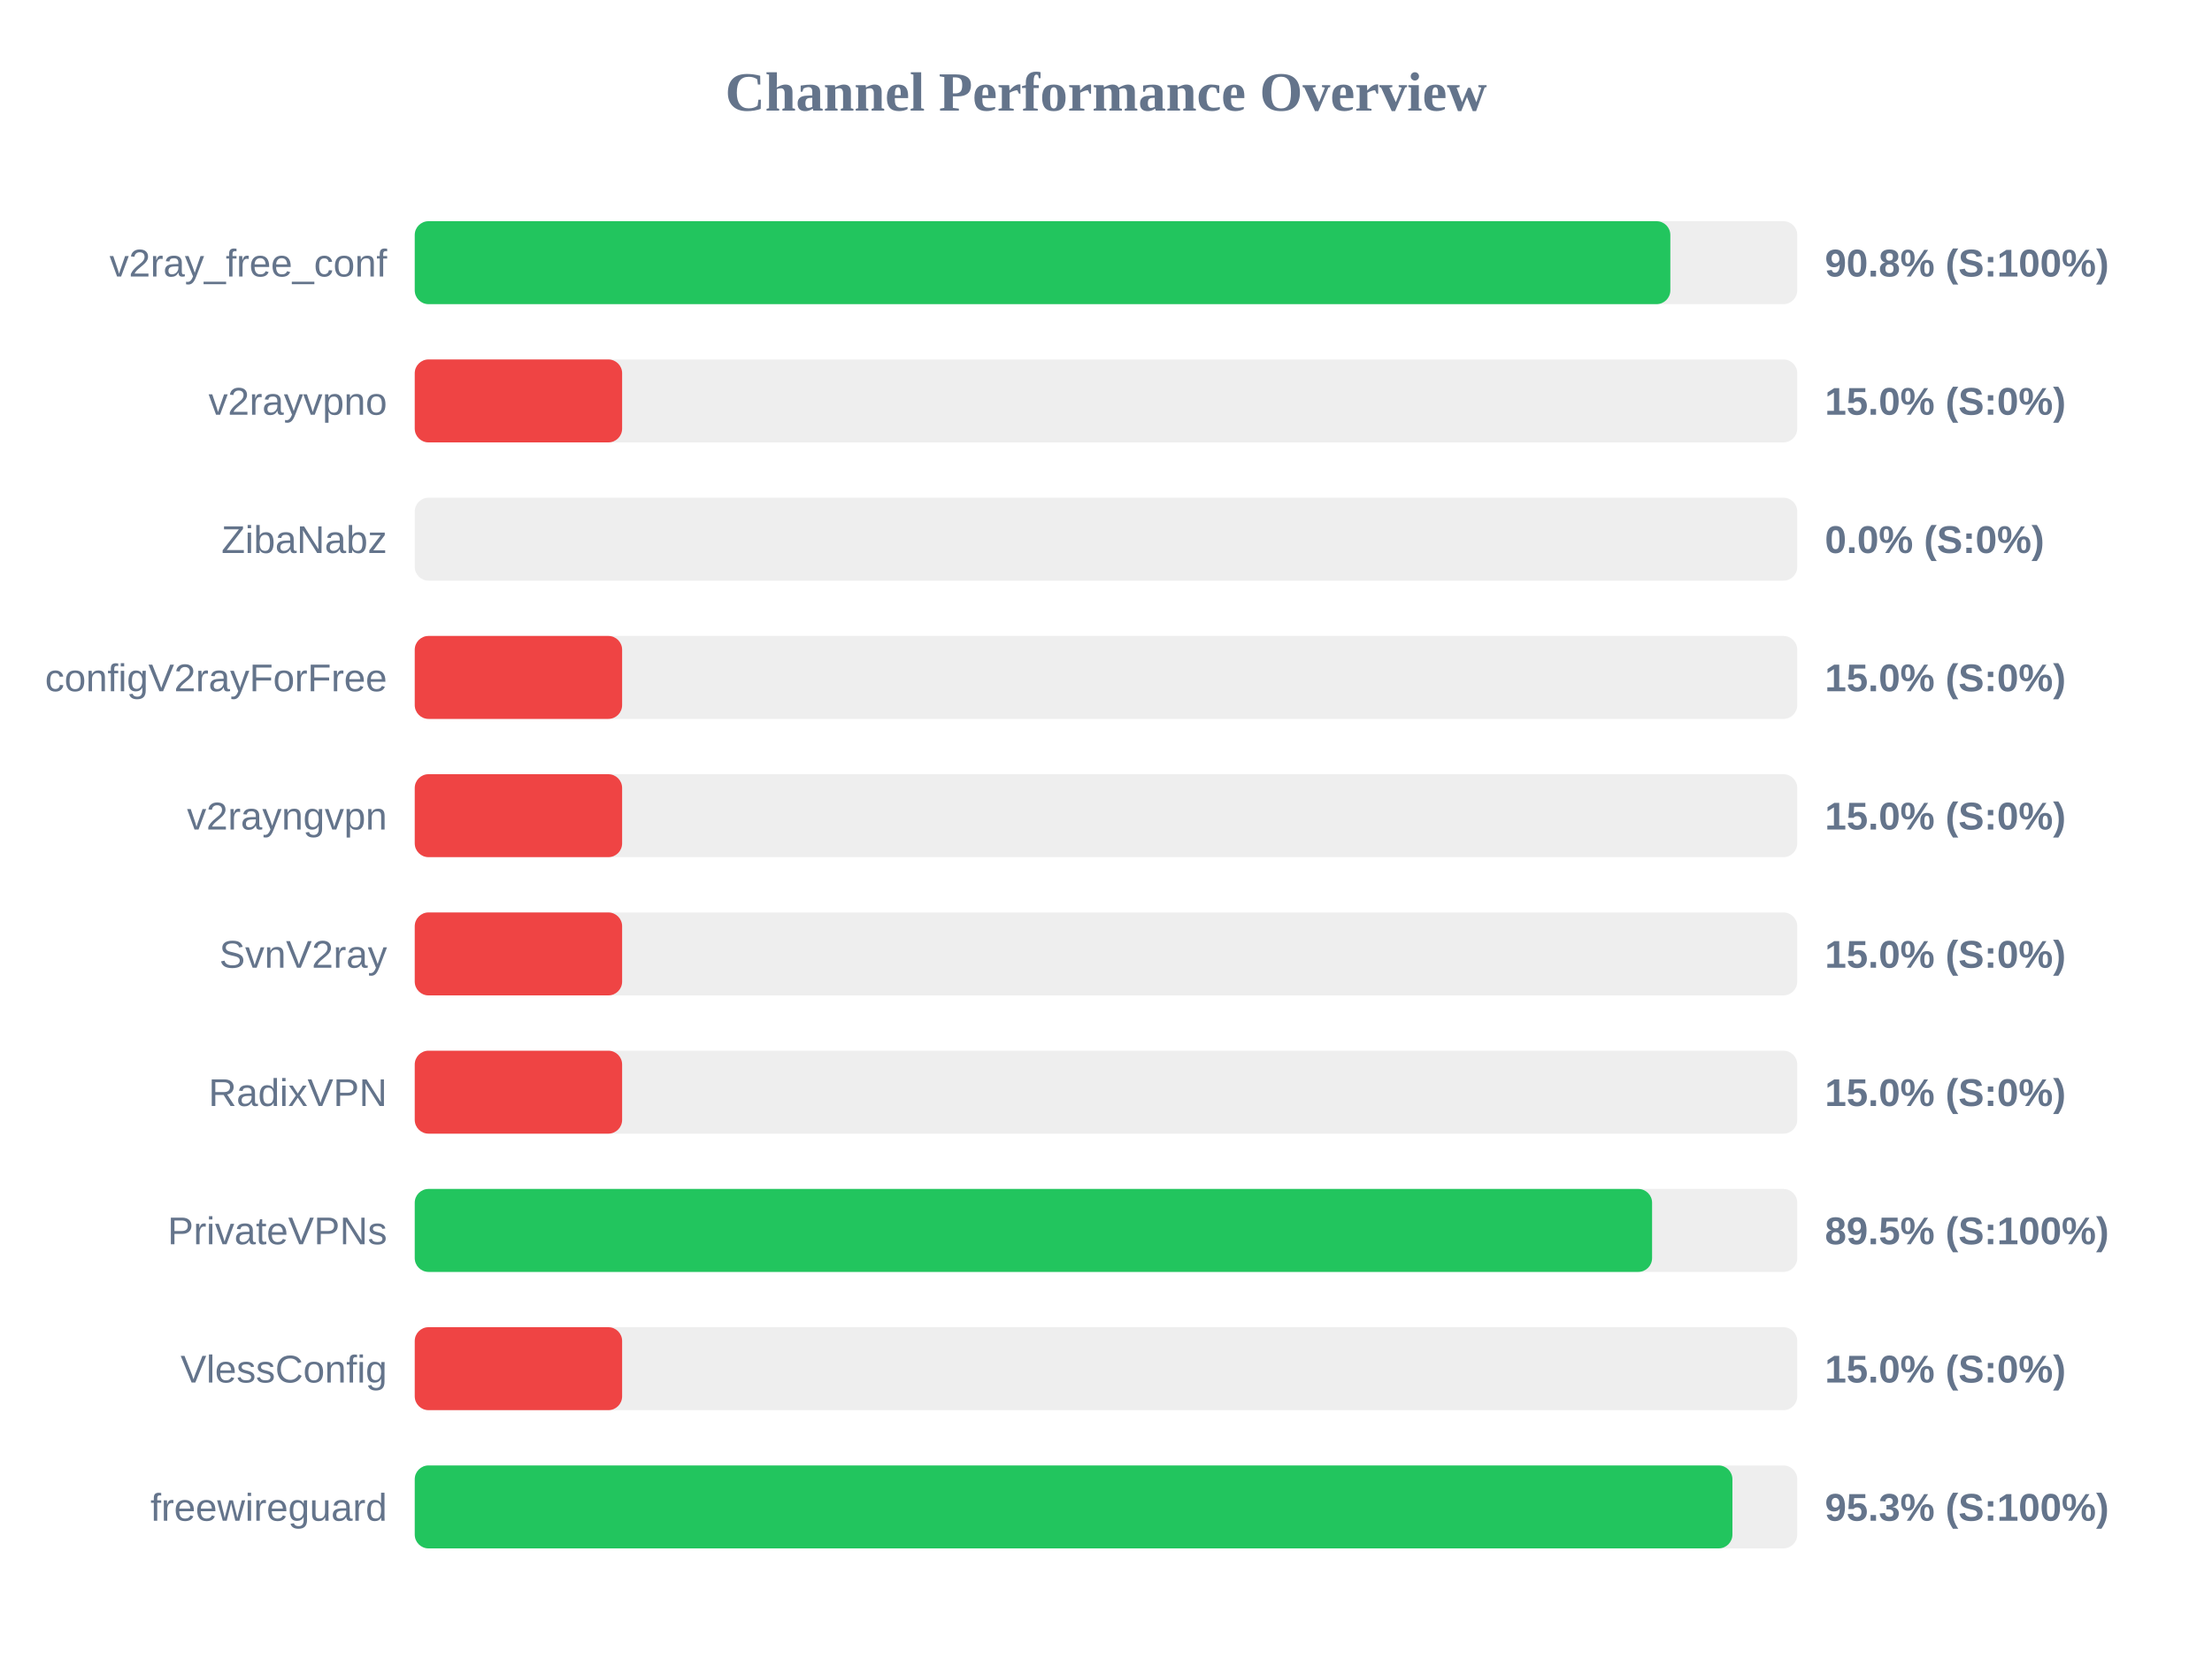
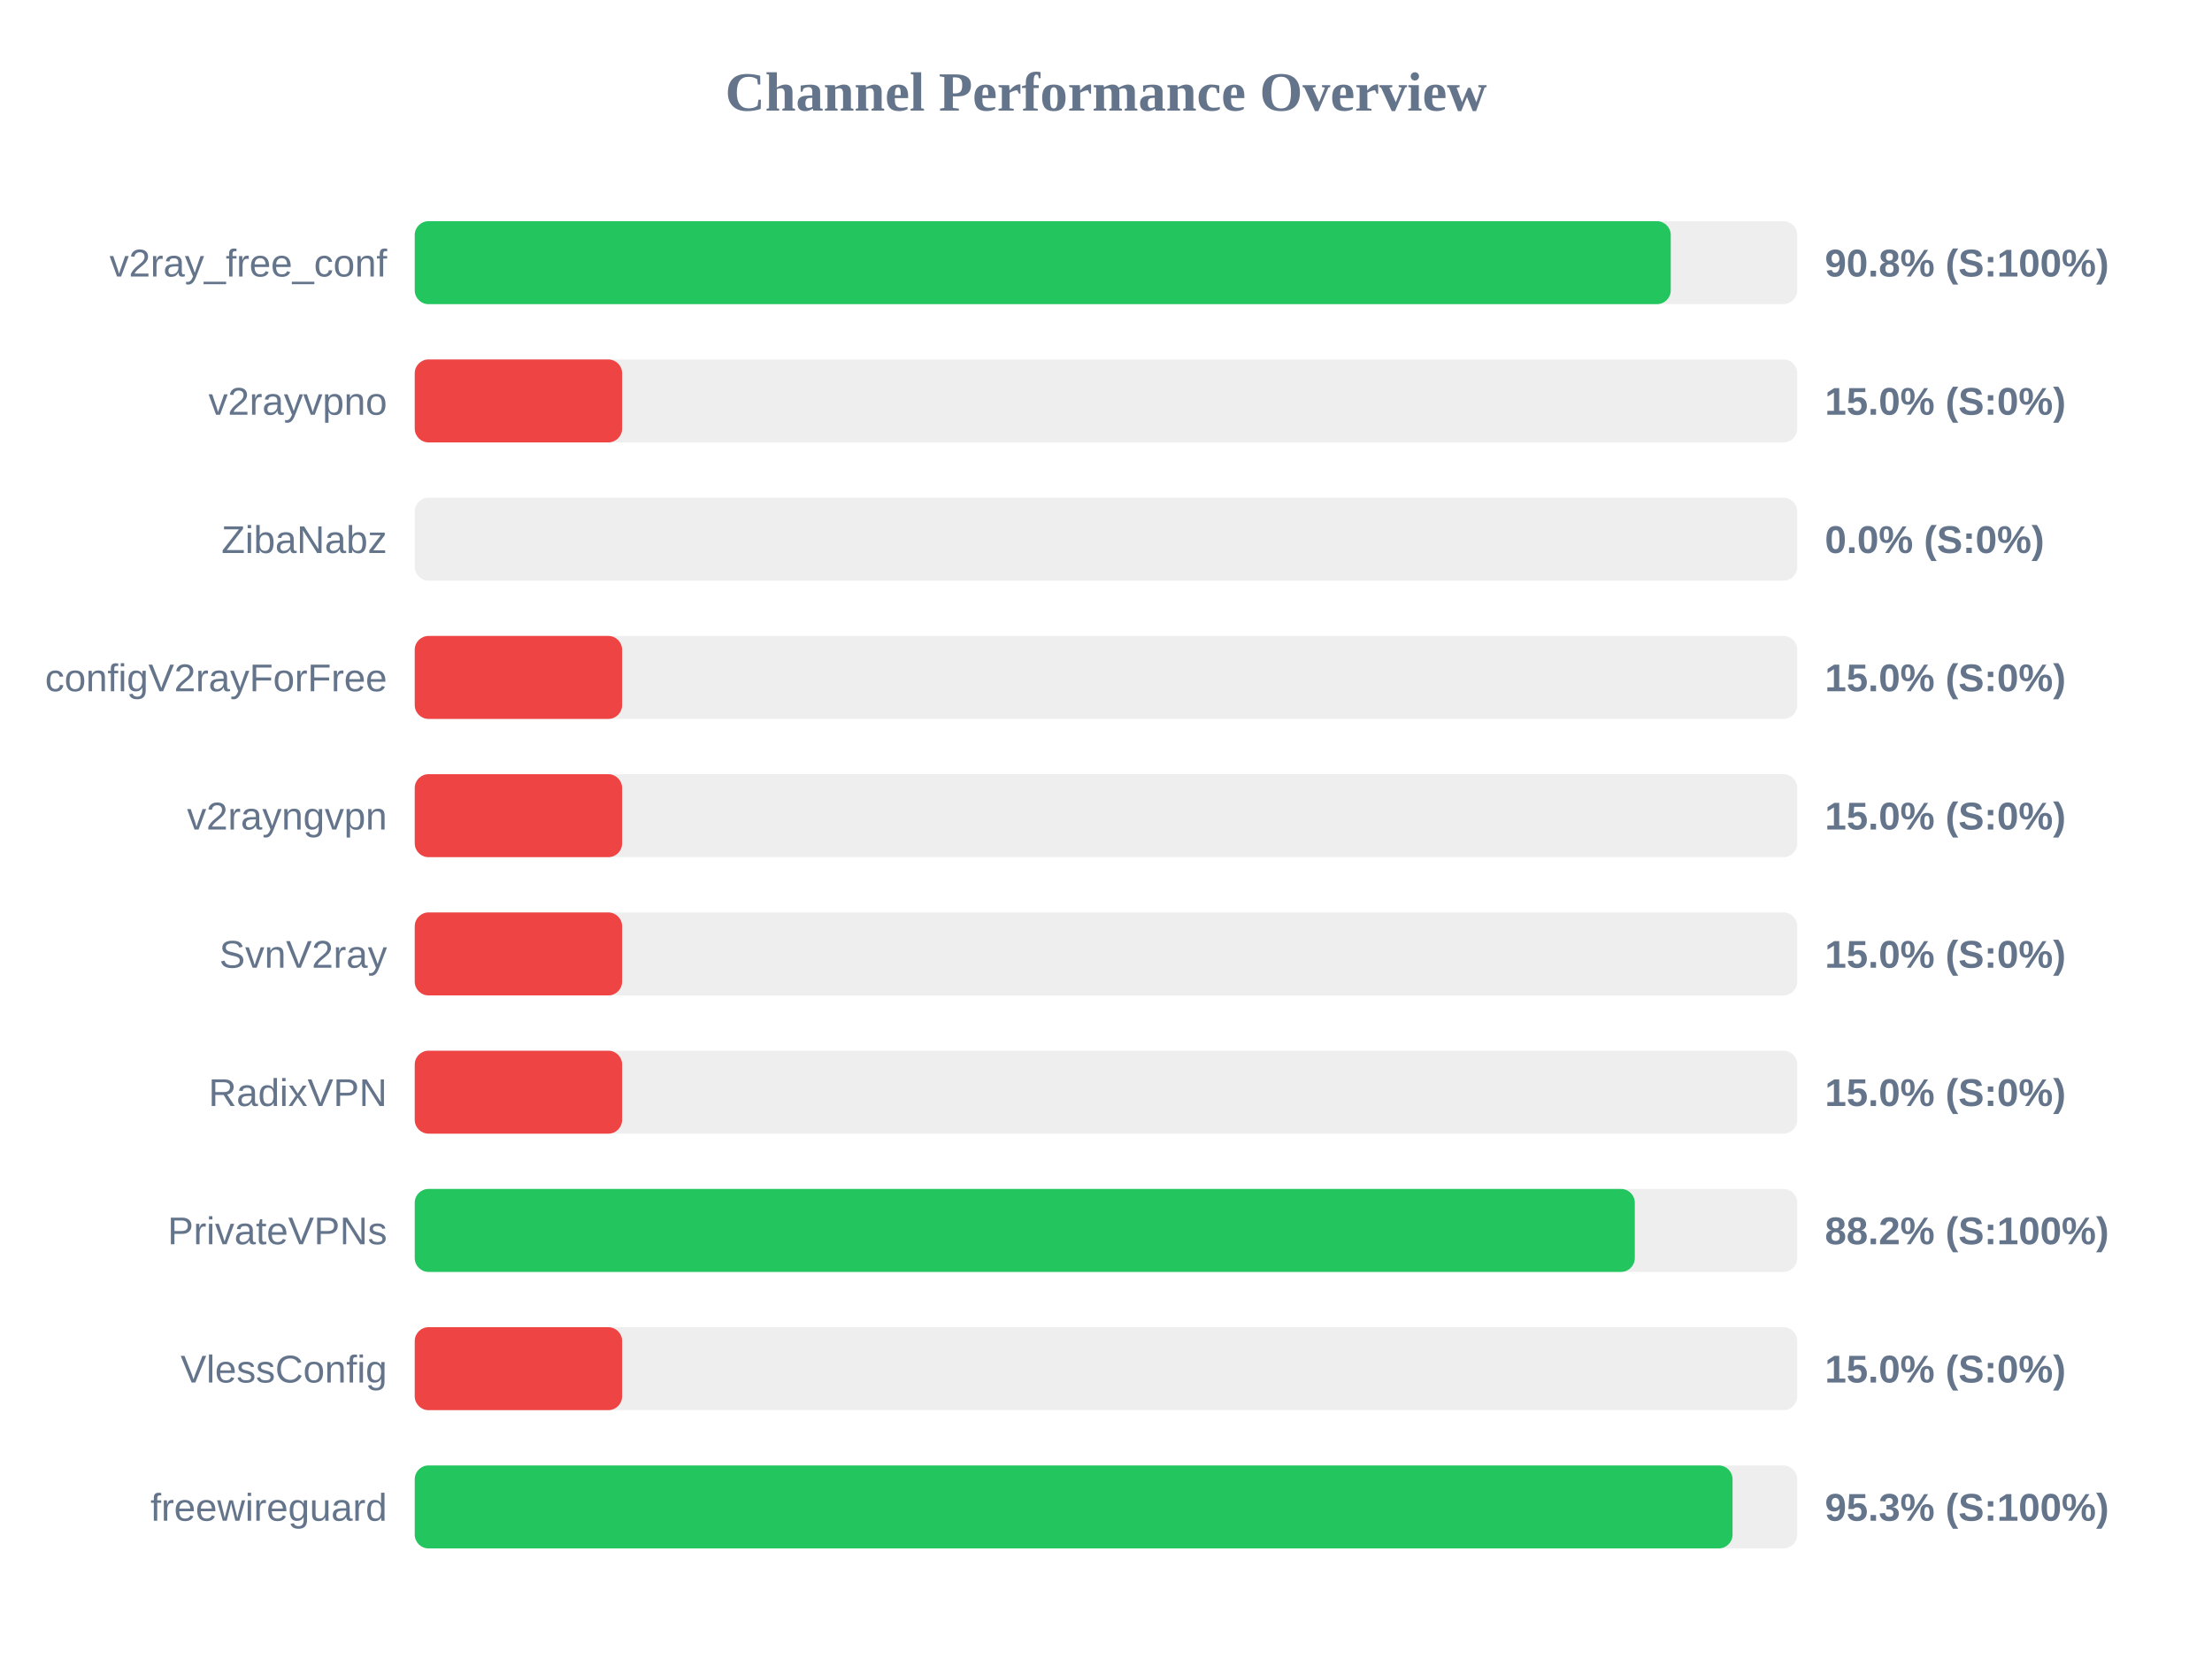
<svg xmlns="http://www.w3.org/2000/svg" width="800" height="600" version="1.1">
  <style>
        .row { font: 14px Arial; fill: #64748b; }
        .score { font: bold 14px Arial; fill: #64748b; }
    </style>
  <text x="400" y="40" text-anchor="middle" font-size="20px" font-weight="bold" fill="#64748b">Channel Performance Overview</text>
  <rect x="150" y="80" width="500" height="30" fill="#eee" rx="5" />
-   <rect x="150" y="80" width="454.1" height="30" fill="#22c55e" rx="5" />
+   <rect x="150" y="80" width="454.25" height="30" fill="#22c55e" rx="5" />
  <text x="140" y="100" text-anchor="end" class="row">v2ray_free_conf</text>
  <text x="660" y="100" text-anchor="start" class="score">90.8% (S:100%)</text>
  <rect x="150" y="130" width="500" height="30" fill="#eee" rx="5" />
  <rect x="150" y="130" width="75.0" height="30" fill="#ef4444" rx="5" />
  <text x="140" y="150" text-anchor="end" class="row">v2rayvpno</text>
  <text x="660" y="150" text-anchor="start" class="score">15.0% (S:0%)</text>
  <rect x="150" y="180" width="500" height="30" fill="#eee" rx="5" />
  <rect x="150" y="180" width="0.0" height="30" fill="#ef4444" rx="5" />
  <text x="140" y="200" text-anchor="end" class="row">ZibaNabz</text>
  <text x="660" y="200" text-anchor="start" class="score">0.0% (S:0%)</text>
  <rect x="150" y="230" width="500" height="30" fill="#eee" rx="5" />
  <rect x="150" y="230" width="75.0" height="30" fill="#ef4444" rx="5" />
  <text x="140" y="250" text-anchor="end" class="row">configV2rayForFree</text>
  <text x="660" y="250" text-anchor="start" class="score">15.0% (S:0%)</text>
  <rect x="150" y="280" width="500" height="30" fill="#eee" rx="5" />
  <rect x="150" y="280" width="75.0" height="30" fill="#ef4444" rx="5" />
  <text x="140" y="300" text-anchor="end" class="row">v2rayngvpn</text>
  <text x="660" y="300" text-anchor="start" class="score">15.0% (S:0%)</text>
  <rect x="150" y="330" width="500" height="30" fill="#eee" rx="5" />
  <rect x="150" y="330" width="75.0" height="30" fill="#ef4444" rx="5" />
  <text x="140" y="350" text-anchor="end" class="row">SvnV2ray</text>
  <text x="660" y="350" text-anchor="start" class="score">15.0% (S:0%)</text>
  <rect x="150" y="380" width="500" height="30" fill="#eee" rx="5" />
  <rect x="150" y="380" width="75.0" height="30" fill="#ef4444" rx="5" />
  <text x="140" y="400" text-anchor="end" class="row">RadixVPN</text>
  <text x="660" y="400" text-anchor="start" class="score">15.0% (S:0%)</text>
  <rect x="150" y="430" width="500" height="30" fill="#eee" rx="5" />
-   <rect x="150" y="430" width="447.5" height="30" fill="#22c55e" rx="5" />
+   <rect x="150" y="430" width="441.25" height="30" fill="#22c55e" rx="5" />
  <text x="140" y="450" text-anchor="end" class="row">PrivateVPNs</text>
-   <text x="660" y="450" text-anchor="start" class="score">89.5% (S:100%)</text>
+   <text x="660" y="450" text-anchor="start" class="score">88.2% (S:100%)</text>
  <rect x="150" y="480" width="500" height="30" fill="#eee" rx="5" />
  <rect x="150" y="480" width="75.0" height="30" fill="#ef4444" rx="5" />
  <text x="140" y="500" text-anchor="end" class="row">VlessConfig</text>
  <text x="660" y="500" text-anchor="start" class="score">15.0% (S:0%)</text>
  <rect x="150" y="530" width="500" height="30" fill="#eee" rx="5" />
-   <rect x="150" y="530" width="476.55" height="30" fill="#22c55e" rx="5" />
+   <rect x="150" y="530" width="476.6" height="30" fill="#22c55e" rx="5" />
  <text x="140" y="550" text-anchor="end" class="row">freewireguard</text>
  <text x="660" y="550" text-anchor="start" class="score">95.3% (S:100%)</text>
</svg>
